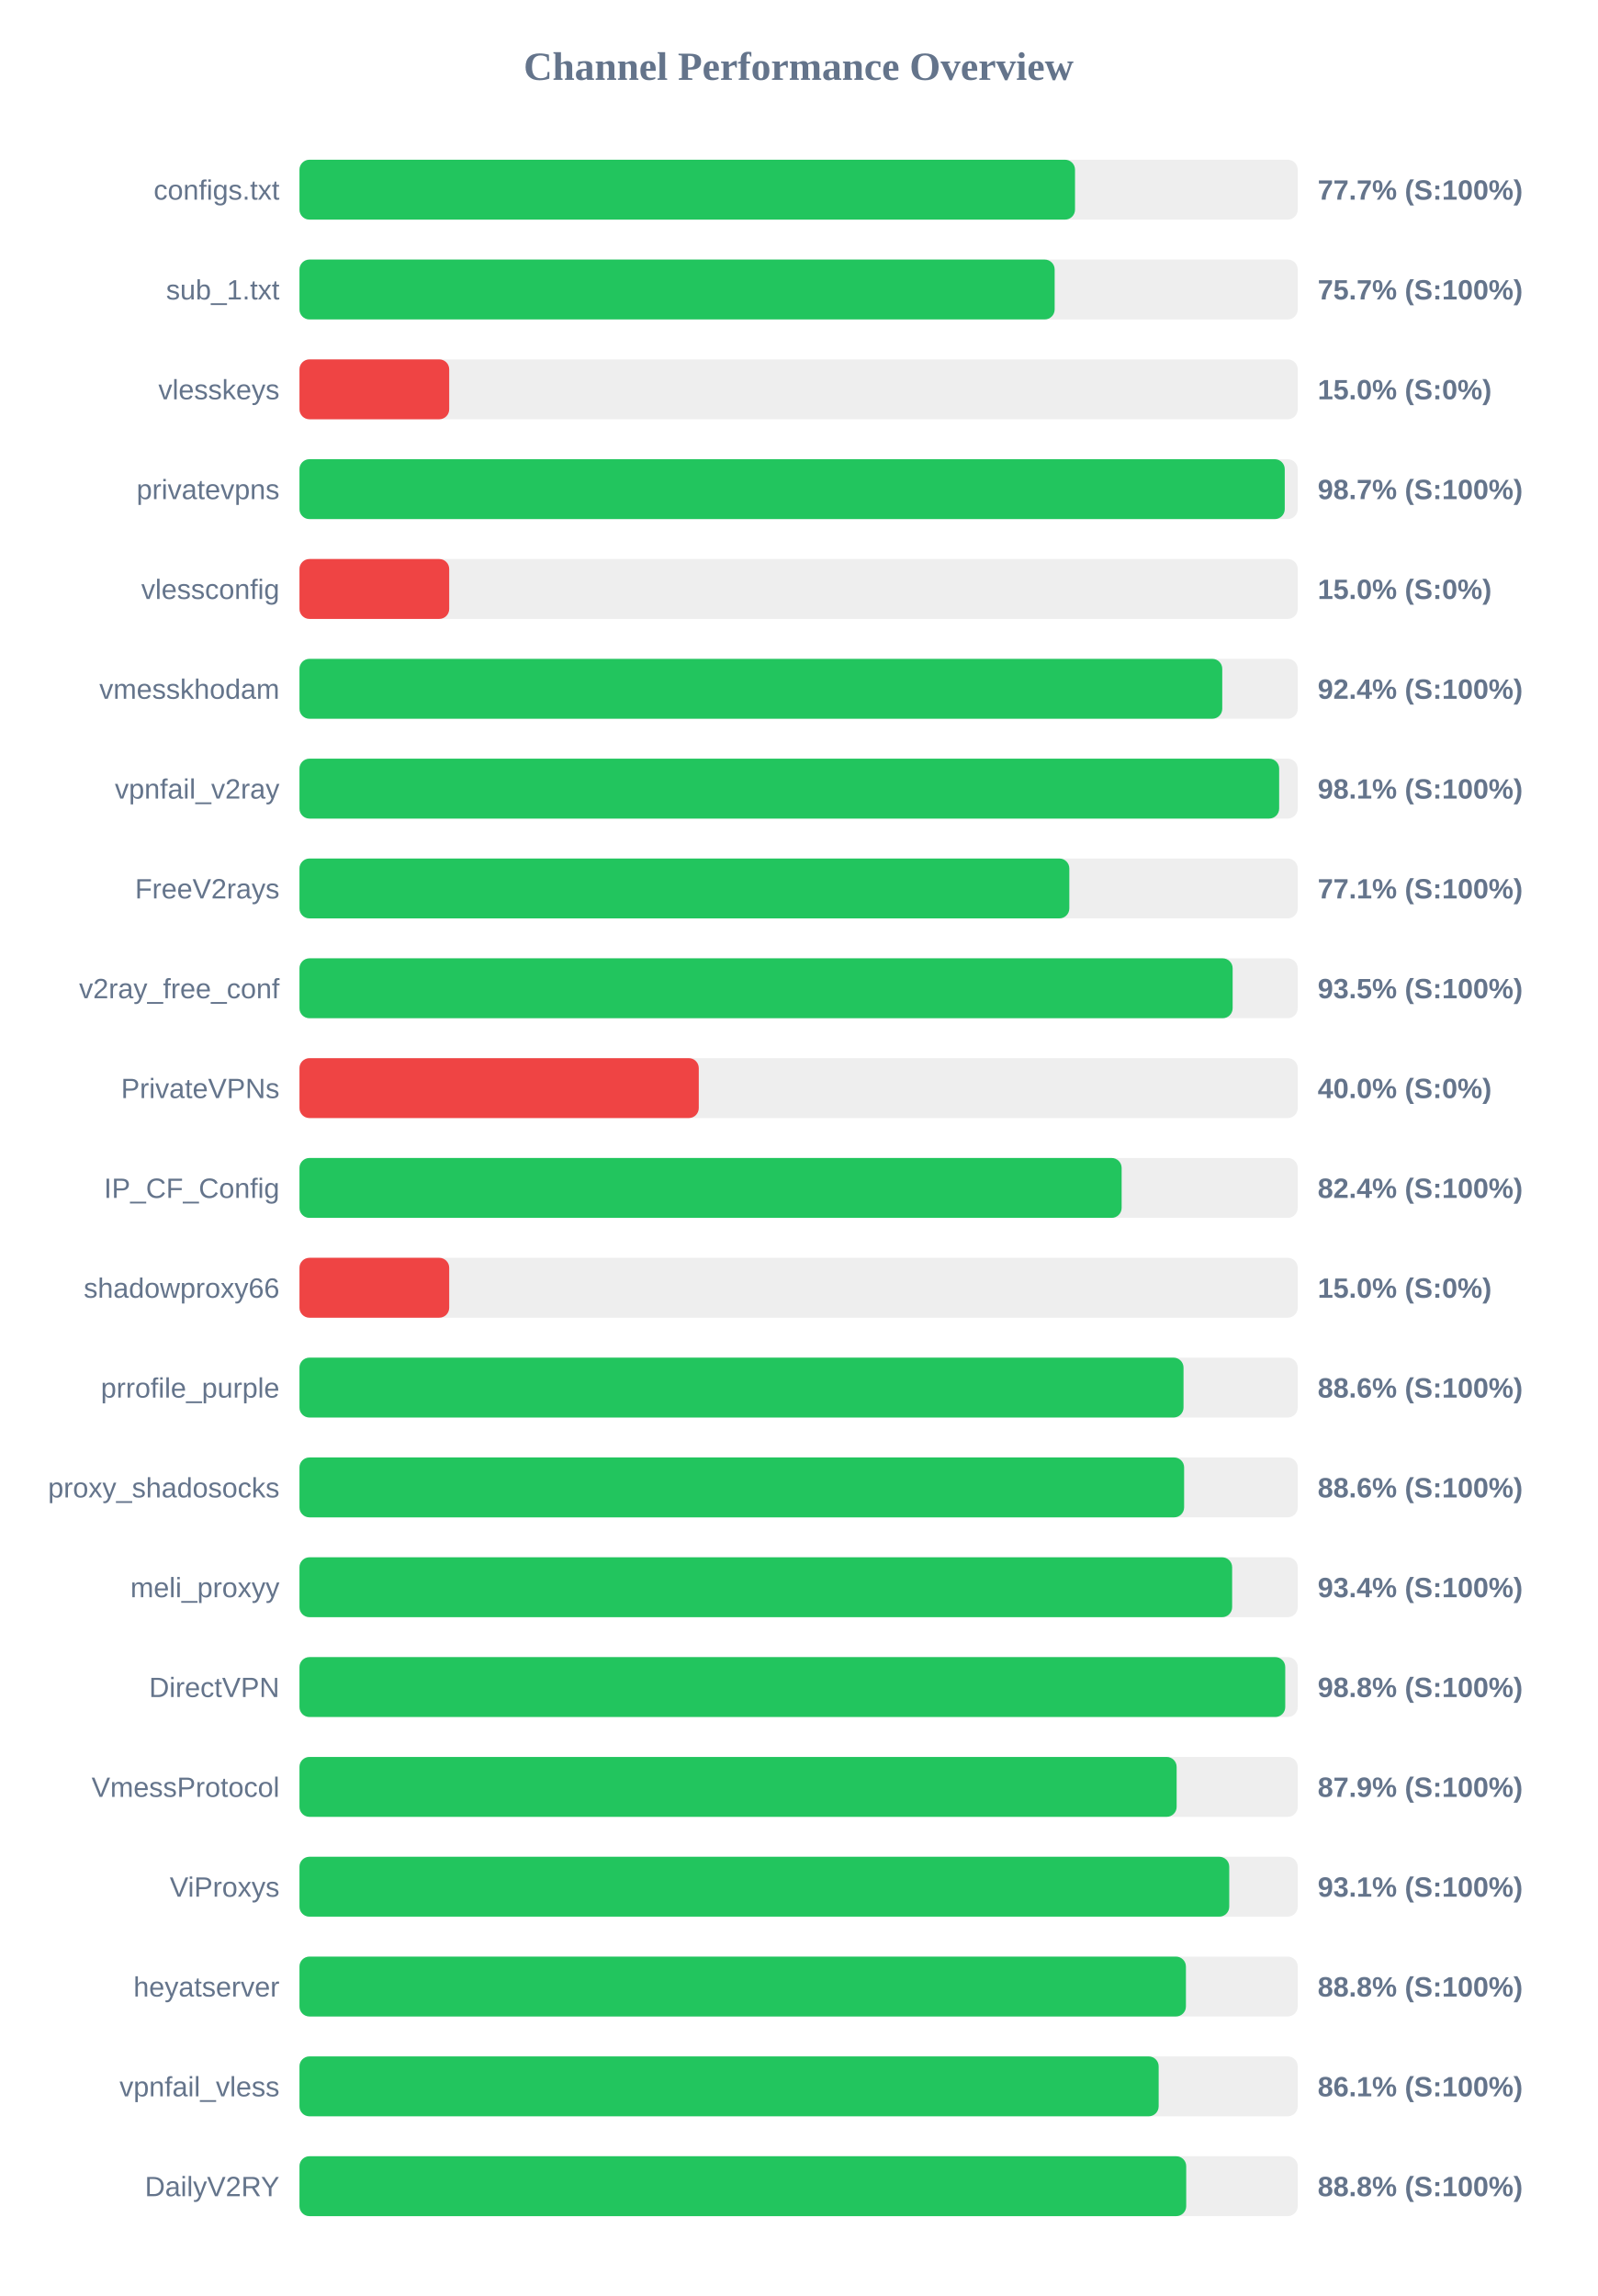
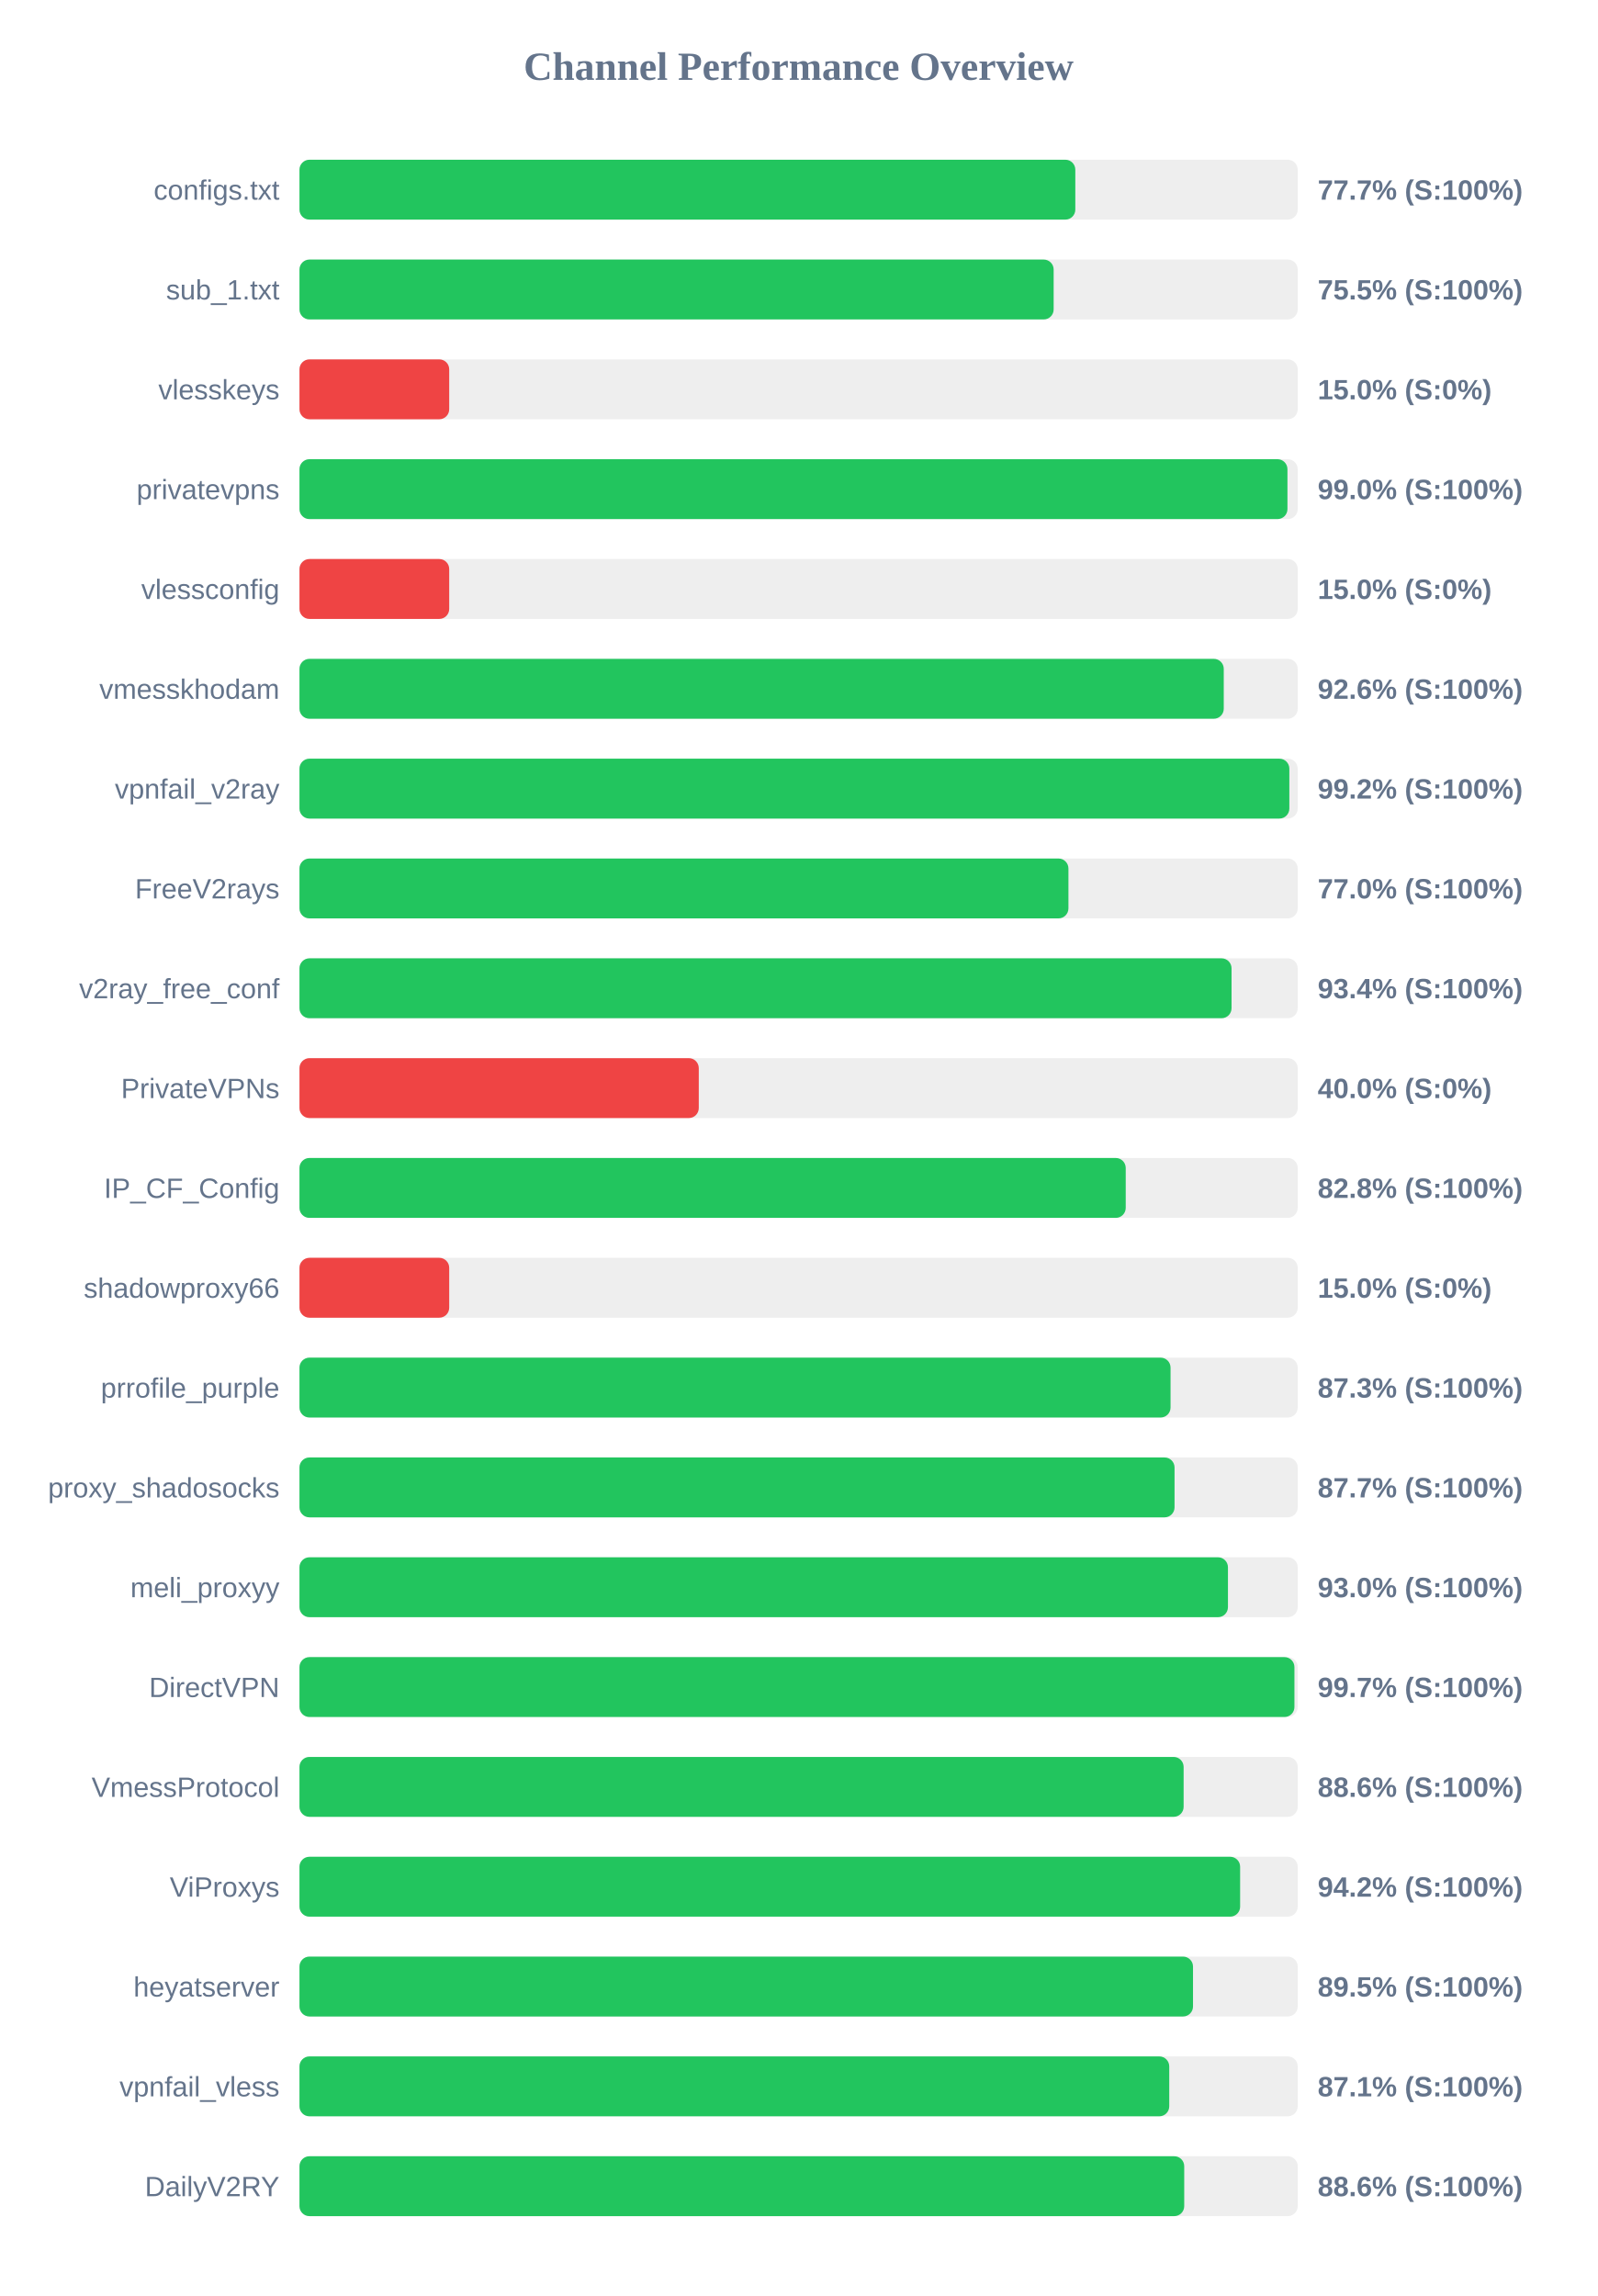
<svg xmlns="http://www.w3.org/2000/svg" width="800" height="1150" version="1.1">
  <style>
        .row { font: 14px Arial; fill: #64748b; }
        .score { font: bold 14px Arial; fill: #64748b; }
    </style>
  <text x="400" y="40" text-anchor="middle" font-size="20px" font-weight="bold" fill="#64748b">Channel Performance Overview</text>
  <rect x="150" y="80" width="500" height="30" fill="#eee" rx="5" />
-   <rect x="150" y="80" width="388.45" height="30" fill="#22c55e" rx="5" />
+   <rect x="150" y="80" width="388.6" height="30" fill="#22c55e" rx="5" />
  <text x="140" y="100" text-anchor="end" class="row">configs.txt</text>
  <text x="660" y="100" text-anchor="start" class="score">77.7% (S:100%)</text>
  <rect x="150" y="130" width="500" height="30" fill="#eee" rx="5" />
-   <rect x="150" y="130" width="378.25" height="30" fill="#22c55e" rx="5" />
+   <rect x="150" y="130" width="377.75" height="30" fill="#22c55e" rx="5" />
  <text x="140" y="150" text-anchor="end" class="row">sub_1.txt</text>
-   <text x="660" y="150" text-anchor="start" class="score">75.7% (S:100%)</text>
+   <text x="660" y="150" text-anchor="start" class="score">75.5% (S:100%)</text>
  <rect x="150" y="180" width="500" height="30" fill="#eee" rx="5" />
  <rect x="150" y="180" width="75.0" height="30" fill="#ef4444" rx="5" />
  <text x="140" y="200" text-anchor="end" class="row">vlesskeys</text>
  <text x="660" y="200" text-anchor="start" class="score">15.0% (S:0%)</text>
  <rect x="150" y="230" width="500" height="30" fill="#eee" rx="5" />
-   <rect x="150" y="230" width="493.5" height="30" fill="#22c55e" rx="5" />
+   <rect x="150" y="230" width="494.85" height="30" fill="#22c55e" rx="5" />
  <text x="140" y="250" text-anchor="end" class="row">privatevpns</text>
-   <text x="660" y="250" text-anchor="start" class="score">98.7% (S:100%)</text>
+   <text x="660" y="250" text-anchor="start" class="score">99.0% (S:100%)</text>
  <rect x="150" y="280" width="500" height="30" fill="#eee" rx="5" />
  <rect x="150" y="280" width="75.0" height="30" fill="#ef4444" rx="5" />
  <text x="140" y="300" text-anchor="end" class="row">vlessconfig</text>
  <text x="660" y="300" text-anchor="start" class="score">15.0% (S:0%)</text>
  <rect x="150" y="330" width="500" height="30" fill="#eee" rx="5" />
-   <rect x="150" y="330" width="462.2" height="30" fill="#22c55e" rx="5" />
+   <rect x="150" y="330" width="462.95" height="30" fill="#22c55e" rx="5" />
  <text x="140" y="350" text-anchor="end" class="row">vmesskhodam</text>
-   <text x="660" y="350" text-anchor="start" class="score">92.4% (S:100%)</text>
+   <text x="660" y="350" text-anchor="start" class="score">92.6% (S:100%)</text>
  <rect x="150" y="380" width="500" height="30" fill="#eee" rx="5" />
-   <rect x="150" y="380" width="490.7" height="30" fill="#22c55e" rx="5" />
+   <rect x="150" y="380" width="495.8" height="30" fill="#22c55e" rx="5" />
  <text x="140" y="400" text-anchor="end" class="row">vpnfail_v2ray</text>
-   <text x="660" y="400" text-anchor="start" class="score">98.1% (S:100%)</text>
+   <text x="660" y="400" text-anchor="start" class="score">99.2% (S:100%)</text>
  <rect x="150" y="430" width="500" height="30" fill="#eee" rx="5" />
-   <rect x="150" y="430" width="385.6" height="30" fill="#22c55e" rx="5" />
+   <rect x="150" y="430" width="385.15" height="30" fill="#22c55e" rx="5" />
  <text x="140" y="450" text-anchor="end" class="row">FreeV2rays</text>
-   <text x="660" y="450" text-anchor="start" class="score">77.1% (S:100%)</text>
+   <text x="660" y="450" text-anchor="start" class="score">77.0% (S:100%)</text>
  <rect x="150" y="480" width="500" height="30" fill="#eee" rx="5" />
-   <rect x="150" y="480" width="467.4" height="30" fill="#22c55e" rx="5" />
+   <rect x="150" y="480" width="466.85" height="30" fill="#22c55e" rx="5" />
  <text x="140" y="500" text-anchor="end" class="row">v2ray_free_conf</text>
-   <text x="660" y="500" text-anchor="start" class="score">93.5% (S:100%)</text>
+   <text x="660" y="500" text-anchor="start" class="score">93.4% (S:100%)</text>
  <rect x="150" y="530" width="500" height="30" fill="#eee" rx="5" />
  <rect x="150" y="530" width="200.0" height="30" fill="#ef4444" rx="5" />
  <text x="140" y="550" text-anchor="end" class="row">PrivateVPNs</text>
  <text x="660" y="550" text-anchor="start" class="score">40.0% (S:0%)</text>
  <rect x="150" y="580" width="500" height="30" fill="#eee" rx="5" />
-   <rect x="150" y="580" width="411.8" height="30" fill="#22c55e" rx="5" />
+   <rect x="150" y="580" width="413.85" height="30" fill="#22c55e" rx="5" />
  <text x="140" y="600" text-anchor="end" class="row">IP_CF_Config</text>
-   <text x="660" y="600" text-anchor="start" class="score">82.4% (S:100%)</text>
+   <text x="660" y="600" text-anchor="start" class="score">82.8% (S:100%)</text>
  <rect x="150" y="630" width="500" height="30" fill="#eee" rx="5" />
  <rect x="150" y="630" width="75.0" height="30" fill="#ef4444" rx="5" />
  <text x="140" y="650" text-anchor="end" class="row">shadowproxy66</text>
  <text x="660" y="650" text-anchor="start" class="score">15.0% (S:0%)</text>
  <rect x="150" y="680" width="500" height="30" fill="#eee" rx="5" />
-   <rect x="150" y="680" width="442.8" height="30" fill="#22c55e" rx="5" />
+   <rect x="150" y="680" width="436.3" height="30" fill="#22c55e" rx="5" />
  <text x="140" y="700" text-anchor="end" class="row">prrofile_purple</text>
-   <text x="660" y="700" text-anchor="start" class="score">88.6% (S:100%)</text>
+   <text x="660" y="700" text-anchor="start" class="score">87.3% (S:100%)</text>
  <rect x="150" y="730" width="500" height="30" fill="#eee" rx="5" />
-   <rect x="150" y="730" width="443.1" height="30" fill="#22c55e" rx="5" />
+   <rect x="150" y="730" width="438.3" height="30" fill="#22c55e" rx="5" />
  <text x="140" y="750" text-anchor="end" class="row">proxy_shadosocks</text>
-   <text x="660" y="750" text-anchor="start" class="score">88.6% (S:100%)</text>
+   <text x="660" y="750" text-anchor="start" class="score">87.7% (S:100%)</text>
  <rect x="150" y="780" width="500" height="30" fill="#eee" rx="5" />
-   <rect x="150" y="780" width="467.15" height="30" fill="#22c55e" rx="5" />
+   <rect x="150" y="780" width="465.05" height="30" fill="#22c55e" rx="5" />
  <text x="140" y="800" text-anchor="end" class="row">meli_proxyy</text>
-   <text x="660" y="800" text-anchor="start" class="score">93.4% (S:100%)</text>
+   <text x="660" y="800" text-anchor="start" class="score">93.0% (S:100%)</text>
  <rect x="150" y="830" width="500" height="30" fill="#eee" rx="5" />
-   <rect x="150" y="830" width="493.75" height="30" fill="#22c55e" rx="5" />
+   <rect x="150" y="830" width="498.35" height="30" fill="#22c55e" rx="5" />
  <text x="140" y="850" text-anchor="end" class="row">DirectVPN</text>
-   <text x="660" y="850" text-anchor="start" class="score">98.8% (S:100%)</text>
+   <text x="660" y="850" text-anchor="start" class="score">99.7% (S:100%)</text>
  <rect x="150" y="880" width="500" height="30" fill="#eee" rx="5" />
-   <rect x="150" y="880" width="439.35" height="30" fill="#22c55e" rx="5" />
+   <rect x="150" y="880" width="442.85" height="30" fill="#22c55e" rx="5" />
  <text x="140" y="900" text-anchor="end" class="row">VmessProtocol</text>
-   <text x="660" y="900" text-anchor="start" class="score">87.9% (S:100%)</text>
+   <text x="660" y="900" text-anchor="start" class="score">88.6% (S:100%)</text>
  <rect x="150" y="930" width="500" height="30" fill="#eee" rx="5" />
-   <rect x="150" y="930" width="465.7" height="30" fill="#22c55e" rx="5" />
+   <rect x="150" y="930" width="471.15" height="30" fill="#22c55e" rx="5" />
  <text x="140" y="950" text-anchor="end" class="row">ViProxys</text>
-   <text x="660" y="950" text-anchor="start" class="score">93.1% (S:100%)</text>
+   <text x="660" y="950" text-anchor="start" class="score">94.2% (S:100%)</text>
  <rect x="150" y="980" width="500" height="30" fill="#eee" rx="5" />
-   <rect x="150" y="980" width="444.0" height="30" fill="#22c55e" rx="5" />
+   <rect x="150" y="980" width="447.55" height="30" fill="#22c55e" rx="5" />
  <text x="140" y="1000" text-anchor="end" class="row">heyatserver</text>
-   <text x="660" y="1000" text-anchor="start" class="score">88.8% (S:100%)</text>
+   <text x="660" y="1000" text-anchor="start" class="score">89.5% (S:100%)</text>
  <rect x="150" y="1030" width="500" height="30" fill="#eee" rx="5" />
-   <rect x="150" y="1030" width="430.35" height="30" fill="#22c55e" rx="5" />
+   <rect x="150" y="1030" width="435.65" height="30" fill="#22c55e" rx="5" />
  <text x="140" y="1050" text-anchor="end" class="row">vpnfail_vless</text>
-   <text x="660" y="1050" text-anchor="start" class="score">86.1% (S:100%)</text>
+   <text x="660" y="1050" text-anchor="start" class="score">87.1% (S:100%)</text>
  <rect x="150" y="1080" width="500" height="30" fill="#eee" rx="5" />
-   <rect x="150" y="1080" width="444.15" height="30" fill="#22c55e" rx="5" />
+   <rect x="150" y="1080" width="443.15" height="30" fill="#22c55e" rx="5" />
  <text x="140" y="1100" text-anchor="end" class="row">DailyV2RY</text>
-   <text x="660" y="1100" text-anchor="start" class="score">88.8% (S:100%)</text>
+   <text x="660" y="1100" text-anchor="start" class="score">88.6% (S:100%)</text>
</svg>
